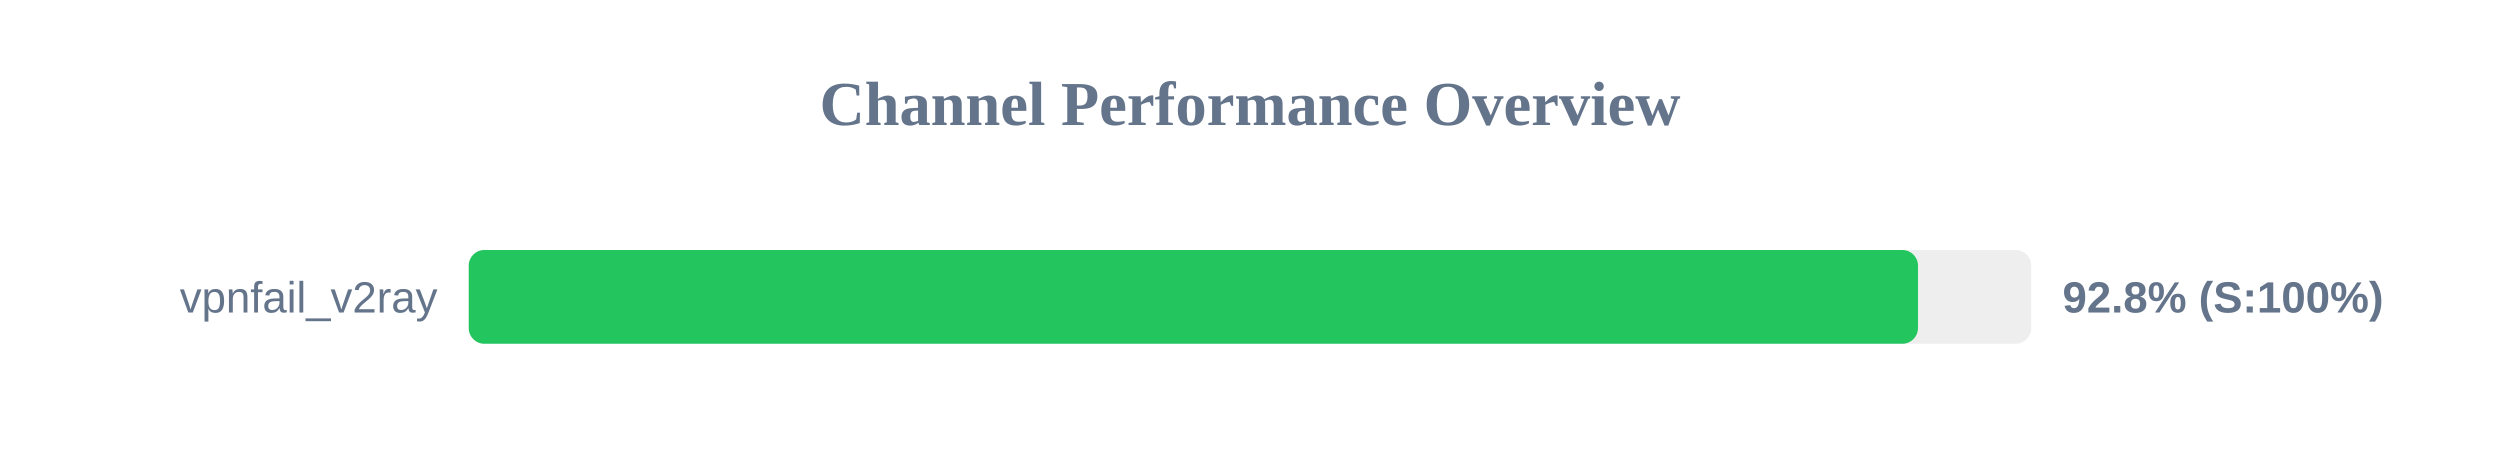
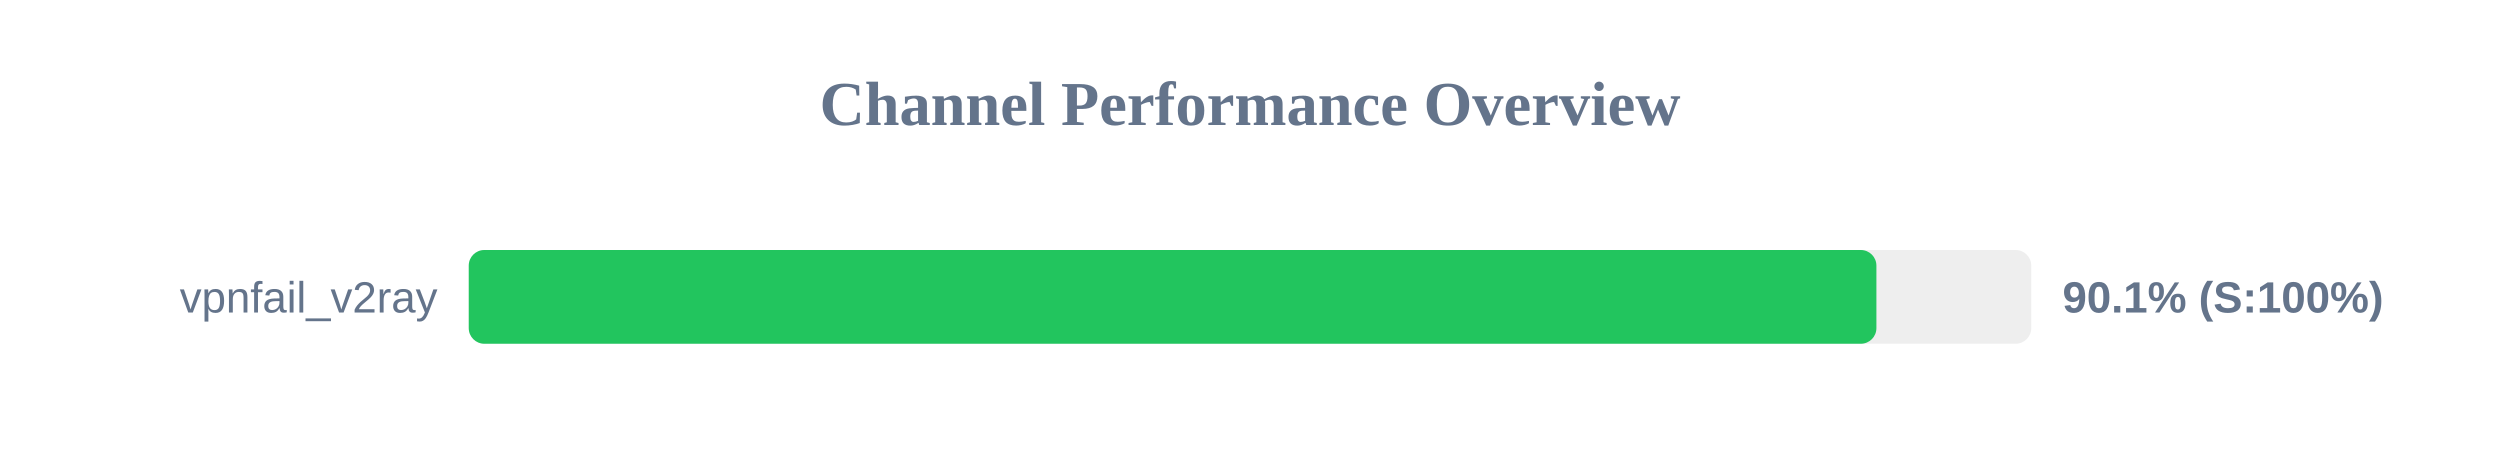
<svg xmlns="http://www.w3.org/2000/svg" width="800" height="150" version="1.1">
  <style>
        .row { font: 14px Arial; fill: #64748b; }
        .score { font: bold 14px Arial; fill: #64748b; }
    </style>
  <text x="400" y="40" text-anchor="middle" font-size="20px" font-weight="bold" fill="#64748b">Channel Performance Overview</text>
  <rect x="150" y="80" width="500" height="30" fill="#eee" rx="5" />
-   <rect x="150" y="80" width="463.75" height="30" fill="#22c55e" rx="5" />
+   <rect x="150" y="80" width="450.45" height="30" fill="#22c55e" rx="5" />
  <text x="140" y="100" text-anchor="end" class="row">vpnfail_v2ray</text>
-   <text x="660" y="100" text-anchor="start" class="score">92.8% (S:100%)</text>
+   <text x="660" y="100" text-anchor="start" class="score">90.1% (S:100%)</text>
</svg>
